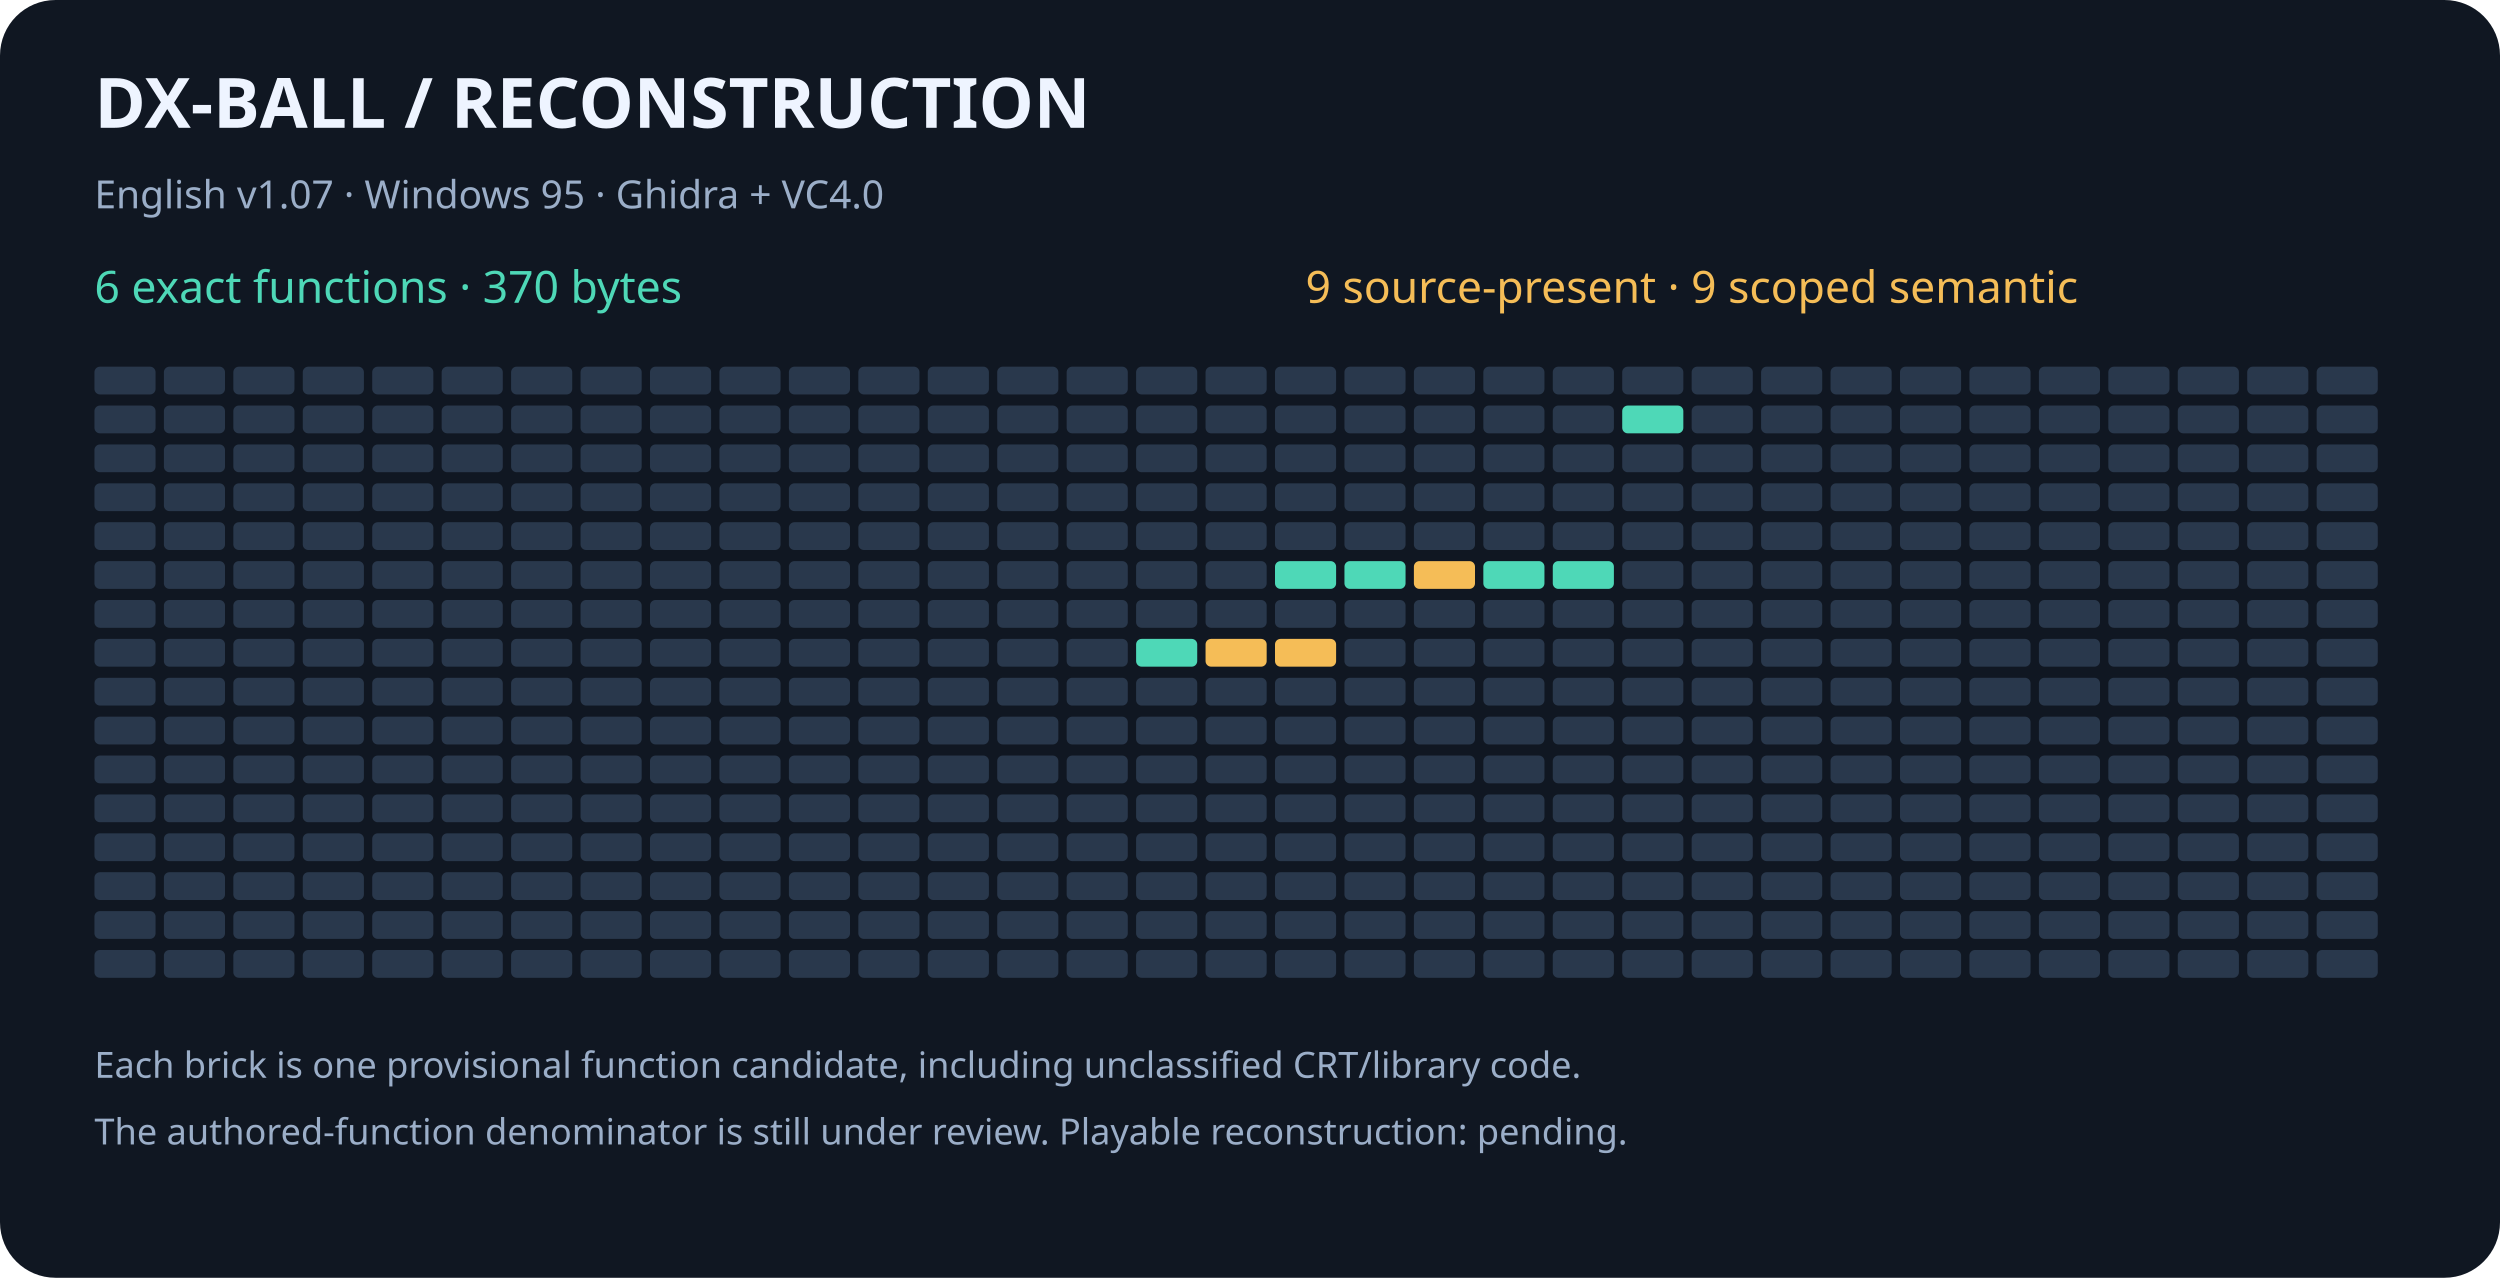
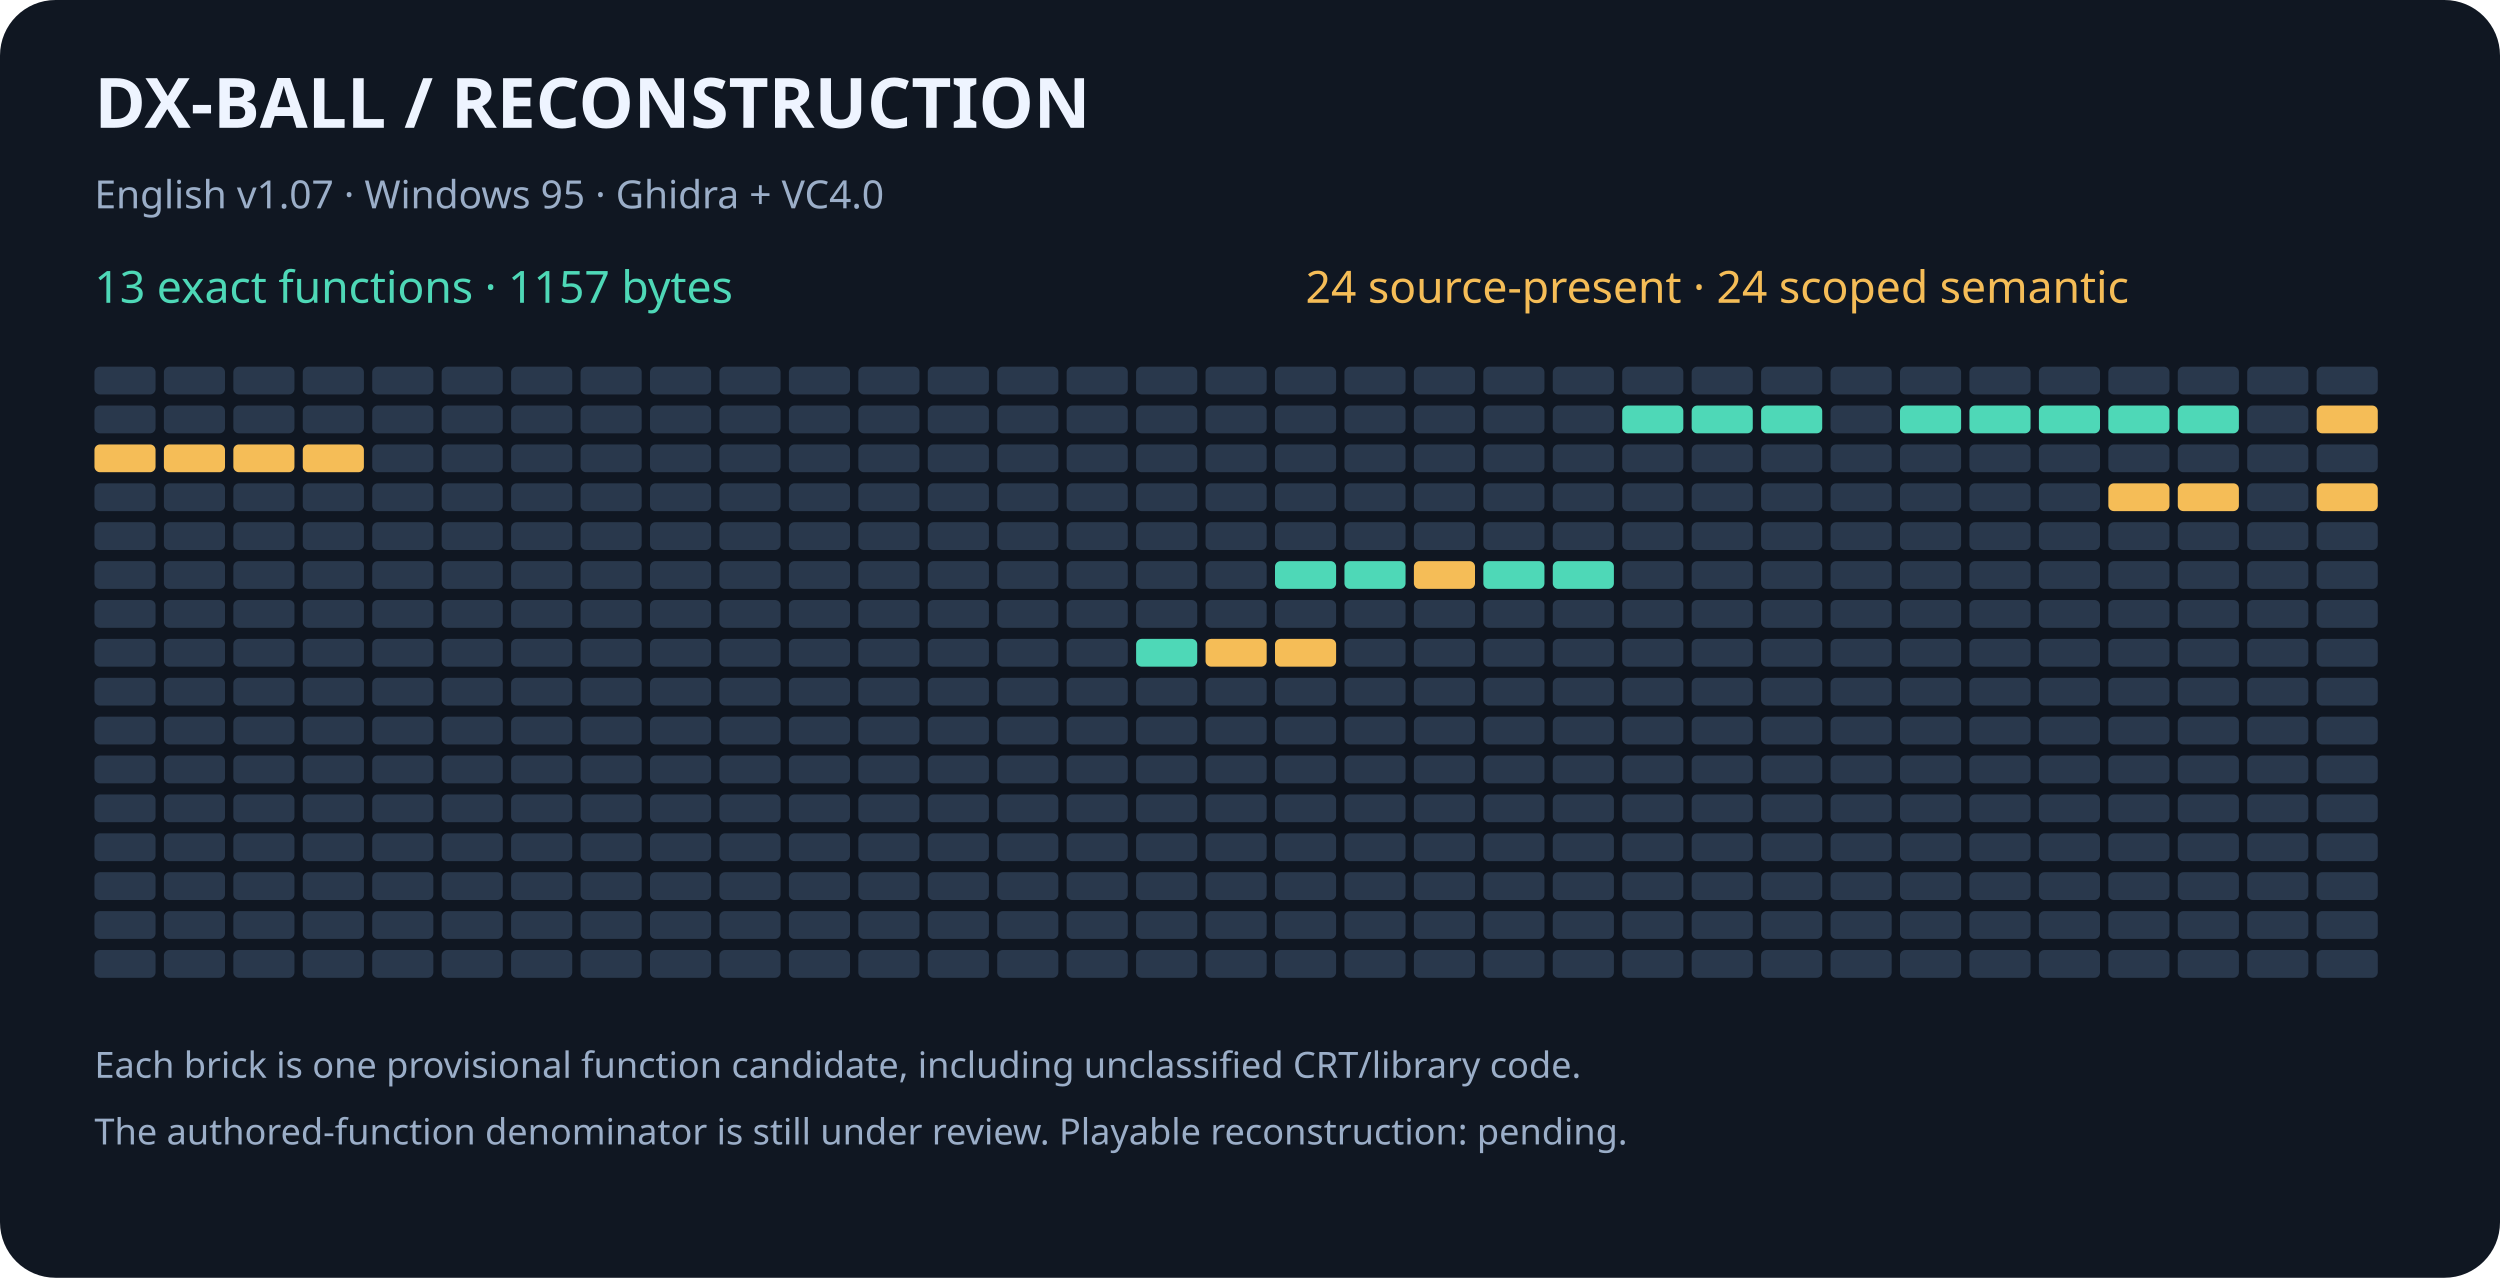
<svg xmlns="http://www.w3.org/2000/svg" width="900" height="460" viewBox="0 0 900 460" role="img" aria-labelledby="title desc">
  <rect width="900" height="460" rx="20" fill="#101722" />
  <g font-family="sans-serif">
    <text x="34" y="46" fill="#eef4ff" font-size="25" font-weight="bold">DX-BALL  /  RECONSTRUCTION</text>
    <text x="34" y="75" fill="#9baec8" font-size="14">English v1.07 · Windows 95 · Ghidra + VC4.0</text>
-     <text x="34" y="109" fill="#4ed8b7" font-size="16">6 exact functions · 370 bytes</text>
-     <text x="470" y="109" fill="#f5bd57" font-size="16">9 source-present · 9 scoped semantic</text>
+     <text x="34" y="109" fill="#4ed8b7" font-size="16">13 exact functions · 1157 bytes</text>
+     <text x="470" y="109" fill="#f5bd57" font-size="16">24 source-present · 24 scoped semantic</text>
    <rect x="34" y="132" width="22" height="10" rx="2" fill="#29384c" />
    <rect x="59" y="132" width="22" height="10" rx="2" fill="#29384c" />
    <rect x="84" y="132" width="22" height="10" rx="2" fill="#29384c" />
    <rect x="109" y="132" width="22" height="10" rx="2" fill="#29384c" />
    <rect x="134" y="132" width="22" height="10" rx="2" fill="#29384c" />
    <rect x="159" y="132" width="22" height="10" rx="2" fill="#29384c" />
    <rect x="184" y="132" width="22" height="10" rx="2" fill="#29384c" />
    <rect x="209" y="132" width="22" height="10" rx="2" fill="#29384c" />
    <rect x="234" y="132" width="22" height="10" rx="2" fill="#29384c" />
    <rect x="259" y="132" width="22" height="10" rx="2" fill="#29384c" />
    <rect x="284" y="132" width="22" height="10" rx="2" fill="#29384c" />
    <rect x="309" y="132" width="22" height="10" rx="2" fill="#29384c" />
    <rect x="334" y="132" width="22" height="10" rx="2" fill="#29384c" />
    <rect x="359" y="132" width="22" height="10" rx="2" fill="#29384c" />
    <rect x="384" y="132" width="22" height="10" rx="2" fill="#29384c" />
    <rect x="409" y="132" width="22" height="10" rx="2" fill="#29384c" />
    <rect x="434" y="132" width="22" height="10" rx="2" fill="#29384c" />
    <rect x="459" y="132" width="22" height="10" rx="2" fill="#29384c" />
    <rect x="484" y="132" width="22" height="10" rx="2" fill="#29384c" />
    <rect x="509" y="132" width="22" height="10" rx="2" fill="#29384c" />
    <rect x="534" y="132" width="22" height="10" rx="2" fill="#29384c" />
    <rect x="559" y="132" width="22" height="10" rx="2" fill="#29384c" />
    <rect x="584" y="132" width="22" height="10" rx="2" fill="#29384c" />
    <rect x="609" y="132" width="22" height="10" rx="2" fill="#29384c" />
    <rect x="634" y="132" width="22" height="10" rx="2" fill="#29384c" />
    <rect x="659" y="132" width="22" height="10" rx="2" fill="#29384c" />
    <rect x="684" y="132" width="22" height="10" rx="2" fill="#29384c" />
    <rect x="709" y="132" width="22" height="10" rx="2" fill="#29384c" />
    <rect x="734" y="132" width="22" height="10" rx="2" fill="#29384c" />
    <rect x="759" y="132" width="22" height="10" rx="2" fill="#29384c" />
    <rect x="784" y="132" width="22" height="10" rx="2" fill="#29384c" />
    <rect x="809" y="132" width="22" height="10" rx="2" fill="#29384c" />
    <rect x="834" y="132" width="22" height="10" rx="2" fill="#29384c" />
    <rect x="34" y="146" width="22" height="10" rx="2" fill="#29384c" />
    <rect x="59" y="146" width="22" height="10" rx="2" fill="#29384c" />
    <rect x="84" y="146" width="22" height="10" rx="2" fill="#29384c" />
    <rect x="109" y="146" width="22" height="10" rx="2" fill="#29384c" />
    <rect x="134" y="146" width="22" height="10" rx="2" fill="#29384c" />
    <rect x="159" y="146" width="22" height="10" rx="2" fill="#29384c" />
    <rect x="184" y="146" width="22" height="10" rx="2" fill="#29384c" />
    <rect x="209" y="146" width="22" height="10" rx="2" fill="#29384c" />
    <rect x="234" y="146" width="22" height="10" rx="2" fill="#29384c" />
    <rect x="259" y="146" width="22" height="10" rx="2" fill="#29384c" />
    <rect x="284" y="146" width="22" height="10" rx="2" fill="#29384c" />
    <rect x="309" y="146" width="22" height="10" rx="2" fill="#29384c" />
    <rect x="334" y="146" width="22" height="10" rx="2" fill="#29384c" />
    <rect x="359" y="146" width="22" height="10" rx="2" fill="#29384c" />
    <rect x="384" y="146" width="22" height="10" rx="2" fill="#29384c" />
    <rect x="409" y="146" width="22" height="10" rx="2" fill="#29384c" />
    <rect x="434" y="146" width="22" height="10" rx="2" fill="#29384c" />
    <rect x="459" y="146" width="22" height="10" rx="2" fill="#29384c" />
    <rect x="484" y="146" width="22" height="10" rx="2" fill="#29384c" />
    <rect x="509" y="146" width="22" height="10" rx="2" fill="#29384c" />
    <rect x="534" y="146" width="22" height="10" rx="2" fill="#29384c" />
    <rect x="559" y="146" width="22" height="10" rx="2" fill="#29384c" />
    <rect x="584" y="146" width="22" height="10" rx="2" fill="#4ed8b7" />
-     <rect x="609" y="146" width="22" height="10" rx="2" fill="#29384c" />
-     <rect x="634" y="146" width="22" height="10" rx="2" fill="#29384c" />
+     <rect x="609" y="146" width="22" height="10" rx="2" fill="#4ed8b7" />
+     <rect x="634" y="146" width="22" height="10" rx="2" fill="#4ed8b7" />
    <rect x="659" y="146" width="22" height="10" rx="2" fill="#29384c" />
-     <rect x="684" y="146" width="22" height="10" rx="2" fill="#29384c" />
-     <rect x="709" y="146" width="22" height="10" rx="2" fill="#29384c" />
-     <rect x="734" y="146" width="22" height="10" rx="2" fill="#29384c" />
-     <rect x="759" y="146" width="22" height="10" rx="2" fill="#29384c" />
-     <rect x="784" y="146" width="22" height="10" rx="2" fill="#29384c" />
+     <rect x="684" y="146" width="22" height="10" rx="2" fill="#4ed8b7" />
+     <rect x="709" y="146" width="22" height="10" rx="2" fill="#4ed8b7" />
+     <rect x="734" y="146" width="22" height="10" rx="2" fill="#4ed8b7" />
+     <rect x="759" y="146" width="22" height="10" rx="2" fill="#4ed8b7" />
+     <rect x="784" y="146" width="22" height="10" rx="2" fill="#4ed8b7" />
    <rect x="809" y="146" width="22" height="10" rx="2" fill="#29384c" />
-     <rect x="834" y="146" width="22" height="10" rx="2" fill="#29384c" />
-     <rect x="34" y="160" width="22" height="10" rx="2" fill="#29384c" />
-     <rect x="59" y="160" width="22" height="10" rx="2" fill="#29384c" />
-     <rect x="84" y="160" width="22" height="10" rx="2" fill="#29384c" />
-     <rect x="109" y="160" width="22" height="10" rx="2" fill="#29384c" />
+     <rect x="834" y="146" width="22" height="10" rx="2" fill="#f5bd57" />
+     <rect x="34" y="160" width="22" height="10" rx="2" fill="#f5bd57" />
+     <rect x="59" y="160" width="22" height="10" rx="2" fill="#f5bd57" />
+     <rect x="84" y="160" width="22" height="10" rx="2" fill="#f5bd57" />
+     <rect x="109" y="160" width="22" height="10" rx="2" fill="#f5bd57" />
    <rect x="134" y="160" width="22" height="10" rx="2" fill="#29384c" />
    <rect x="159" y="160" width="22" height="10" rx="2" fill="#29384c" />
    <rect x="184" y="160" width="22" height="10" rx="2" fill="#29384c" />
    <rect x="209" y="160" width="22" height="10" rx="2" fill="#29384c" />
    <rect x="234" y="160" width="22" height="10" rx="2" fill="#29384c" />
    <rect x="259" y="160" width="22" height="10" rx="2" fill="#29384c" />
    <rect x="284" y="160" width="22" height="10" rx="2" fill="#29384c" />
    <rect x="309" y="160" width="22" height="10" rx="2" fill="#29384c" />
    <rect x="334" y="160" width="22" height="10" rx="2" fill="#29384c" />
    <rect x="359" y="160" width="22" height="10" rx="2" fill="#29384c" />
    <rect x="384" y="160" width="22" height="10" rx="2" fill="#29384c" />
    <rect x="409" y="160" width="22" height="10" rx="2" fill="#29384c" />
    <rect x="434" y="160" width="22" height="10" rx="2" fill="#29384c" />
    <rect x="459" y="160" width="22" height="10" rx="2" fill="#29384c" />
    <rect x="484" y="160" width="22" height="10" rx="2" fill="#29384c" />
    <rect x="509" y="160" width="22" height="10" rx="2" fill="#29384c" />
    <rect x="534" y="160" width="22" height="10" rx="2" fill="#29384c" />
    <rect x="559" y="160" width="22" height="10" rx="2" fill="#29384c" />
    <rect x="584" y="160" width="22" height="10" rx="2" fill="#29384c" />
    <rect x="609" y="160" width="22" height="10" rx="2" fill="#29384c" />
    <rect x="634" y="160" width="22" height="10" rx="2" fill="#29384c" />
    <rect x="659" y="160" width="22" height="10" rx="2" fill="#29384c" />
    <rect x="684" y="160" width="22" height="10" rx="2" fill="#29384c" />
    <rect x="709" y="160" width="22" height="10" rx="2" fill="#29384c" />
    <rect x="734" y="160" width="22" height="10" rx="2" fill="#29384c" />
    <rect x="759" y="160" width="22" height="10" rx="2" fill="#29384c" />
    <rect x="784" y="160" width="22" height="10" rx="2" fill="#29384c" />
    <rect x="809" y="160" width="22" height="10" rx="2" fill="#29384c" />
    <rect x="834" y="160" width="22" height="10" rx="2" fill="#29384c" />
    <rect x="34" y="174" width="22" height="10" rx="2" fill="#29384c" />
    <rect x="59" y="174" width="22" height="10" rx="2" fill="#29384c" />
    <rect x="84" y="174" width="22" height="10" rx="2" fill="#29384c" />
    <rect x="109" y="174" width="22" height="10" rx="2" fill="#29384c" />
    <rect x="134" y="174" width="22" height="10" rx="2" fill="#29384c" />
    <rect x="159" y="174" width="22" height="10" rx="2" fill="#29384c" />
    <rect x="184" y="174" width="22" height="10" rx="2" fill="#29384c" />
    <rect x="209" y="174" width="22" height="10" rx="2" fill="#29384c" />
    <rect x="234" y="174" width="22" height="10" rx="2" fill="#29384c" />
    <rect x="259" y="174" width="22" height="10" rx="2" fill="#29384c" />
    <rect x="284" y="174" width="22" height="10" rx="2" fill="#29384c" />
    <rect x="309" y="174" width="22" height="10" rx="2" fill="#29384c" />
    <rect x="334" y="174" width="22" height="10" rx="2" fill="#29384c" />
    <rect x="359" y="174" width="22" height="10" rx="2" fill="#29384c" />
    <rect x="384" y="174" width="22" height="10" rx="2" fill="#29384c" />
    <rect x="409" y="174" width="22" height="10" rx="2" fill="#29384c" />
    <rect x="434" y="174" width="22" height="10" rx="2" fill="#29384c" />
    <rect x="459" y="174" width="22" height="10" rx="2" fill="#29384c" />
    <rect x="484" y="174" width="22" height="10" rx="2" fill="#29384c" />
    <rect x="509" y="174" width="22" height="10" rx="2" fill="#29384c" />
    <rect x="534" y="174" width="22" height="10" rx="2" fill="#29384c" />
    <rect x="559" y="174" width="22" height="10" rx="2" fill="#29384c" />
    <rect x="584" y="174" width="22" height="10" rx="2" fill="#29384c" />
    <rect x="609" y="174" width="22" height="10" rx="2" fill="#29384c" />
    <rect x="634" y="174" width="22" height="10" rx="2" fill="#29384c" />
    <rect x="659" y="174" width="22" height="10" rx="2" fill="#29384c" />
    <rect x="684" y="174" width="22" height="10" rx="2" fill="#29384c" />
    <rect x="709" y="174" width="22" height="10" rx="2" fill="#29384c" />
    <rect x="734" y="174" width="22" height="10" rx="2" fill="#29384c" />
-     <rect x="759" y="174" width="22" height="10" rx="2" fill="#29384c" />
-     <rect x="784" y="174" width="22" height="10" rx="2" fill="#29384c" />
+     <rect x="759" y="174" width="22" height="10" rx="2" fill="#f5bd57" />
+     <rect x="784" y="174" width="22" height="10" rx="2" fill="#f5bd57" />
    <rect x="809" y="174" width="22" height="10" rx="2" fill="#29384c" />
-     <rect x="834" y="174" width="22" height="10" rx="2" fill="#29384c" />
+     <rect x="834" y="174" width="22" height="10" rx="2" fill="#f5bd57" />
    <rect x="34" y="188" width="22" height="10" rx="2" fill="#29384c" />
    <rect x="59" y="188" width="22" height="10" rx="2" fill="#29384c" />
    <rect x="84" y="188" width="22" height="10" rx="2" fill="#29384c" />
    <rect x="109" y="188" width="22" height="10" rx="2" fill="#29384c" />
    <rect x="134" y="188" width="22" height="10" rx="2" fill="#29384c" />
    <rect x="159" y="188" width="22" height="10" rx="2" fill="#29384c" />
    <rect x="184" y="188" width="22" height="10" rx="2" fill="#29384c" />
    <rect x="209" y="188" width="22" height="10" rx="2" fill="#29384c" />
    <rect x="234" y="188" width="22" height="10" rx="2" fill="#29384c" />
    <rect x="259" y="188" width="22" height="10" rx="2" fill="#29384c" />
    <rect x="284" y="188" width="22" height="10" rx="2" fill="#29384c" />
    <rect x="309" y="188" width="22" height="10" rx="2" fill="#29384c" />
    <rect x="334" y="188" width="22" height="10" rx="2" fill="#29384c" />
    <rect x="359" y="188" width="22" height="10" rx="2" fill="#29384c" />
    <rect x="384" y="188" width="22" height="10" rx="2" fill="#29384c" />
    <rect x="409" y="188" width="22" height="10" rx="2" fill="#29384c" />
    <rect x="434" y="188" width="22" height="10" rx="2" fill="#29384c" />
    <rect x="459" y="188" width="22" height="10" rx="2" fill="#29384c" />
    <rect x="484" y="188" width="22" height="10" rx="2" fill="#29384c" />
    <rect x="509" y="188" width="22" height="10" rx="2" fill="#29384c" />
    <rect x="534" y="188" width="22" height="10" rx="2" fill="#29384c" />
    <rect x="559" y="188" width="22" height="10" rx="2" fill="#29384c" />
    <rect x="584" y="188" width="22" height="10" rx="2" fill="#29384c" />
    <rect x="609" y="188" width="22" height="10" rx="2" fill="#29384c" />
    <rect x="634" y="188" width="22" height="10" rx="2" fill="#29384c" />
    <rect x="659" y="188" width="22" height="10" rx="2" fill="#29384c" />
    <rect x="684" y="188" width="22" height="10" rx="2" fill="#29384c" />
    <rect x="709" y="188" width="22" height="10" rx="2" fill="#29384c" />
    <rect x="734" y="188" width="22" height="10" rx="2" fill="#29384c" />
    <rect x="759" y="188" width="22" height="10" rx="2" fill="#29384c" />
    <rect x="784" y="188" width="22" height="10" rx="2" fill="#29384c" />
    <rect x="809" y="188" width="22" height="10" rx="2" fill="#29384c" />
    <rect x="834" y="188" width="22" height="10" rx="2" fill="#29384c" />
    <rect x="34" y="202" width="22" height="10" rx="2" fill="#29384c" />
    <rect x="59" y="202" width="22" height="10" rx="2" fill="#29384c" />
    <rect x="84" y="202" width="22" height="10" rx="2" fill="#29384c" />
    <rect x="109" y="202" width="22" height="10" rx="2" fill="#29384c" />
    <rect x="134" y="202" width="22" height="10" rx="2" fill="#29384c" />
    <rect x="159" y="202" width="22" height="10" rx="2" fill="#29384c" />
    <rect x="184" y="202" width="22" height="10" rx="2" fill="#29384c" />
    <rect x="209" y="202" width="22" height="10" rx="2" fill="#29384c" />
    <rect x="234" y="202" width="22" height="10" rx="2" fill="#29384c" />
    <rect x="259" y="202" width="22" height="10" rx="2" fill="#29384c" />
    <rect x="284" y="202" width="22" height="10" rx="2" fill="#29384c" />
    <rect x="309" y="202" width="22" height="10" rx="2" fill="#29384c" />
    <rect x="334" y="202" width="22" height="10" rx="2" fill="#29384c" />
    <rect x="359" y="202" width="22" height="10" rx="2" fill="#29384c" />
    <rect x="384" y="202" width="22" height="10" rx="2" fill="#29384c" />
    <rect x="409" y="202" width="22" height="10" rx="2" fill="#29384c" />
    <rect x="434" y="202" width="22" height="10" rx="2" fill="#29384c" />
    <rect x="459" y="202" width="22" height="10" rx="2" fill="#4ed8b7" />
    <rect x="484" y="202" width="22" height="10" rx="2" fill="#4ed8b7" />
    <rect x="509" y="202" width="22" height="10" rx="2" fill="#f5bd57" />
    <rect x="534" y="202" width="22" height="10" rx="2" fill="#4ed8b7" />
    <rect x="559" y="202" width="22" height="10" rx="2" fill="#4ed8b7" />
    <rect x="584" y="202" width="22" height="10" rx="2" fill="#29384c" />
    <rect x="609" y="202" width="22" height="10" rx="2" fill="#29384c" />
    <rect x="634" y="202" width="22" height="10" rx="2" fill="#29384c" />
    <rect x="659" y="202" width="22" height="10" rx="2" fill="#29384c" />
    <rect x="684" y="202" width="22" height="10" rx="2" fill="#29384c" />
    <rect x="709" y="202" width="22" height="10" rx="2" fill="#29384c" />
    <rect x="734" y="202" width="22" height="10" rx="2" fill="#29384c" />
    <rect x="759" y="202" width="22" height="10" rx="2" fill="#29384c" />
    <rect x="784" y="202" width="22" height="10" rx="2" fill="#29384c" />
    <rect x="809" y="202" width="22" height="10" rx="2" fill="#29384c" />
    <rect x="834" y="202" width="22" height="10" rx="2" fill="#29384c" />
    <rect x="34" y="216" width="22" height="10" rx="2" fill="#29384c" />
    <rect x="59" y="216" width="22" height="10" rx="2" fill="#29384c" />
    <rect x="84" y="216" width="22" height="10" rx="2" fill="#29384c" />
    <rect x="109" y="216" width="22" height="10" rx="2" fill="#29384c" />
    <rect x="134" y="216" width="22" height="10" rx="2" fill="#29384c" />
    <rect x="159" y="216" width="22" height="10" rx="2" fill="#29384c" />
    <rect x="184" y="216" width="22" height="10" rx="2" fill="#29384c" />
    <rect x="209" y="216" width="22" height="10" rx="2" fill="#29384c" />
    <rect x="234" y="216" width="22" height="10" rx="2" fill="#29384c" />
    <rect x="259" y="216" width="22" height="10" rx="2" fill="#29384c" />
    <rect x="284" y="216" width="22" height="10" rx="2" fill="#29384c" />
    <rect x="309" y="216" width="22" height="10" rx="2" fill="#29384c" />
    <rect x="334" y="216" width="22" height="10" rx="2" fill="#29384c" />
    <rect x="359" y="216" width="22" height="10" rx="2" fill="#29384c" />
    <rect x="384" y="216" width="22" height="10" rx="2" fill="#29384c" />
    <rect x="409" y="216" width="22" height="10" rx="2" fill="#29384c" />
    <rect x="434" y="216" width="22" height="10" rx="2" fill="#29384c" />
    <rect x="459" y="216" width="22" height="10" rx="2" fill="#29384c" />
    <rect x="484" y="216" width="22" height="10" rx="2" fill="#29384c" />
    <rect x="509" y="216" width="22" height="10" rx="2" fill="#29384c" />
    <rect x="534" y="216" width="22" height="10" rx="2" fill="#29384c" />
    <rect x="559" y="216" width="22" height="10" rx="2" fill="#29384c" />
    <rect x="584" y="216" width="22" height="10" rx="2" fill="#29384c" />
    <rect x="609" y="216" width="22" height="10" rx="2" fill="#29384c" />
    <rect x="634" y="216" width="22" height="10" rx="2" fill="#29384c" />
    <rect x="659" y="216" width="22" height="10" rx="2" fill="#29384c" />
    <rect x="684" y="216" width="22" height="10" rx="2" fill="#29384c" />
    <rect x="709" y="216" width="22" height="10" rx="2" fill="#29384c" />
    <rect x="734" y="216" width="22" height="10" rx="2" fill="#29384c" />
    <rect x="759" y="216" width="22" height="10" rx="2" fill="#29384c" />
    <rect x="784" y="216" width="22" height="10" rx="2" fill="#29384c" />
    <rect x="809" y="216" width="22" height="10" rx="2" fill="#29384c" />
    <rect x="834" y="216" width="22" height="10" rx="2" fill="#29384c" />
    <rect x="34" y="230" width="22" height="10" rx="2" fill="#29384c" />
    <rect x="59" y="230" width="22" height="10" rx="2" fill="#29384c" />
    <rect x="84" y="230" width="22" height="10" rx="2" fill="#29384c" />
    <rect x="109" y="230" width="22" height="10" rx="2" fill="#29384c" />
    <rect x="134" y="230" width="22" height="10" rx="2" fill="#29384c" />
    <rect x="159" y="230" width="22" height="10" rx="2" fill="#29384c" />
    <rect x="184" y="230" width="22" height="10" rx="2" fill="#29384c" />
    <rect x="209" y="230" width="22" height="10" rx="2" fill="#29384c" />
    <rect x="234" y="230" width="22" height="10" rx="2" fill="#29384c" />
    <rect x="259" y="230" width="22" height="10" rx="2" fill="#29384c" />
    <rect x="284" y="230" width="22" height="10" rx="2" fill="#29384c" />
    <rect x="309" y="230" width="22" height="10" rx="2" fill="#29384c" />
    <rect x="334" y="230" width="22" height="10" rx="2" fill="#29384c" />
    <rect x="359" y="230" width="22" height="10" rx="2" fill="#29384c" />
    <rect x="384" y="230" width="22" height="10" rx="2" fill="#29384c" />
    <rect x="409" y="230" width="22" height="10" rx="2" fill="#4ed8b7" />
    <rect x="434" y="230" width="22" height="10" rx="2" fill="#f5bd57" />
    <rect x="459" y="230" width="22" height="10" rx="2" fill="#f5bd57" />
    <rect x="484" y="230" width="22" height="10" rx="2" fill="#29384c" />
    <rect x="509" y="230" width="22" height="10" rx="2" fill="#29384c" />
    <rect x="534" y="230" width="22" height="10" rx="2" fill="#29384c" />
    <rect x="559" y="230" width="22" height="10" rx="2" fill="#29384c" />
    <rect x="584" y="230" width="22" height="10" rx="2" fill="#29384c" />
    <rect x="609" y="230" width="22" height="10" rx="2" fill="#29384c" />
    <rect x="634" y="230" width="22" height="10" rx="2" fill="#29384c" />
    <rect x="659" y="230" width="22" height="10" rx="2" fill="#29384c" />
    <rect x="684" y="230" width="22" height="10" rx="2" fill="#29384c" />
    <rect x="709" y="230" width="22" height="10" rx="2" fill="#29384c" />
    <rect x="734" y="230" width="22" height="10" rx="2" fill="#29384c" />
    <rect x="759" y="230" width="22" height="10" rx="2" fill="#29384c" />
    <rect x="784" y="230" width="22" height="10" rx="2" fill="#29384c" />
    <rect x="809" y="230" width="22" height="10" rx="2" fill="#29384c" />
    <rect x="834" y="230" width="22" height="10" rx="2" fill="#29384c" />
    <rect x="34" y="244" width="22" height="10" rx="2" fill="#29384c" />
    <rect x="59" y="244" width="22" height="10" rx="2" fill="#29384c" />
    <rect x="84" y="244" width="22" height="10" rx="2" fill="#29384c" />
    <rect x="109" y="244" width="22" height="10" rx="2" fill="#29384c" />
    <rect x="134" y="244" width="22" height="10" rx="2" fill="#29384c" />
    <rect x="159" y="244" width="22" height="10" rx="2" fill="#29384c" />
    <rect x="184" y="244" width="22" height="10" rx="2" fill="#29384c" />
    <rect x="209" y="244" width="22" height="10" rx="2" fill="#29384c" />
    <rect x="234" y="244" width="22" height="10" rx="2" fill="#29384c" />
    <rect x="259" y="244" width="22" height="10" rx="2" fill="#29384c" />
    <rect x="284" y="244" width="22" height="10" rx="2" fill="#29384c" />
    <rect x="309" y="244" width="22" height="10" rx="2" fill="#29384c" />
    <rect x="334" y="244" width="22" height="10" rx="2" fill="#29384c" />
    <rect x="359" y="244" width="22" height="10" rx="2" fill="#29384c" />
    <rect x="384" y="244" width="22" height="10" rx="2" fill="#29384c" />
    <rect x="409" y="244" width="22" height="10" rx="2" fill="#29384c" />
    <rect x="434" y="244" width="22" height="10" rx="2" fill="#29384c" />
    <rect x="459" y="244" width="22" height="10" rx="2" fill="#29384c" />
    <rect x="484" y="244" width="22" height="10" rx="2" fill="#29384c" />
    <rect x="509" y="244" width="22" height="10" rx="2" fill="#29384c" />
    <rect x="534" y="244" width="22" height="10" rx="2" fill="#29384c" />
    <rect x="559" y="244" width="22" height="10" rx="2" fill="#29384c" />
    <rect x="584" y="244" width="22" height="10" rx="2" fill="#29384c" />
    <rect x="609" y="244" width="22" height="10" rx="2" fill="#29384c" />
    <rect x="634" y="244" width="22" height="10" rx="2" fill="#29384c" />
    <rect x="659" y="244" width="22" height="10" rx="2" fill="#29384c" />
    <rect x="684" y="244" width="22" height="10" rx="2" fill="#29384c" />
    <rect x="709" y="244" width="22" height="10" rx="2" fill="#29384c" />
    <rect x="734" y="244" width="22" height="10" rx="2" fill="#29384c" />
    <rect x="759" y="244" width="22" height="10" rx="2" fill="#29384c" />
    <rect x="784" y="244" width="22" height="10" rx="2" fill="#29384c" />
    <rect x="809" y="244" width="22" height="10" rx="2" fill="#29384c" />
    <rect x="834" y="244" width="22" height="10" rx="2" fill="#29384c" />
    <rect x="34" y="258" width="22" height="10" rx="2" fill="#29384c" />
    <rect x="59" y="258" width="22" height="10" rx="2" fill="#29384c" />
    <rect x="84" y="258" width="22" height="10" rx="2" fill="#29384c" />
    <rect x="109" y="258" width="22" height="10" rx="2" fill="#29384c" />
    <rect x="134" y="258" width="22" height="10" rx="2" fill="#29384c" />
    <rect x="159" y="258" width="22" height="10" rx="2" fill="#29384c" />
    <rect x="184" y="258" width="22" height="10" rx="2" fill="#29384c" />
    <rect x="209" y="258" width="22" height="10" rx="2" fill="#29384c" />
    <rect x="234" y="258" width="22" height="10" rx="2" fill="#29384c" />
    <rect x="259" y="258" width="22" height="10" rx="2" fill="#29384c" />
    <rect x="284" y="258" width="22" height="10" rx="2" fill="#29384c" />
    <rect x="309" y="258" width="22" height="10" rx="2" fill="#29384c" />
    <rect x="334" y="258" width="22" height="10" rx="2" fill="#29384c" />
    <rect x="359" y="258" width="22" height="10" rx="2" fill="#29384c" />
    <rect x="384" y="258" width="22" height="10" rx="2" fill="#29384c" />
    <rect x="409" y="258" width="22" height="10" rx="2" fill="#29384c" />
    <rect x="434" y="258" width="22" height="10" rx="2" fill="#29384c" />
    <rect x="459" y="258" width="22" height="10" rx="2" fill="#29384c" />
    <rect x="484" y="258" width="22" height="10" rx="2" fill="#29384c" />
    <rect x="509" y="258" width="22" height="10" rx="2" fill="#29384c" />
    <rect x="534" y="258" width="22" height="10" rx="2" fill="#29384c" />
    <rect x="559" y="258" width="22" height="10" rx="2" fill="#29384c" />
    <rect x="584" y="258" width="22" height="10" rx="2" fill="#29384c" />
    <rect x="609" y="258" width="22" height="10" rx="2" fill="#29384c" />
    <rect x="634" y="258" width="22" height="10" rx="2" fill="#29384c" />
    <rect x="659" y="258" width="22" height="10" rx="2" fill="#29384c" />
    <rect x="684" y="258" width="22" height="10" rx="2" fill="#29384c" />
    <rect x="709" y="258" width="22" height="10" rx="2" fill="#29384c" />
    <rect x="734" y="258" width="22" height="10" rx="2" fill="#29384c" />
    <rect x="759" y="258" width="22" height="10" rx="2" fill="#29384c" />
    <rect x="784" y="258" width="22" height="10" rx="2" fill="#29384c" />
    <rect x="809" y="258" width="22" height="10" rx="2" fill="#29384c" />
    <rect x="834" y="258" width="22" height="10" rx="2" fill="#29384c" />
    <rect x="34" y="272" width="22" height="10" rx="2" fill="#29384c" />
    <rect x="59" y="272" width="22" height="10" rx="2" fill="#29384c" />
    <rect x="84" y="272" width="22" height="10" rx="2" fill="#29384c" />
    <rect x="109" y="272" width="22" height="10" rx="2" fill="#29384c" />
    <rect x="134" y="272" width="22" height="10" rx="2" fill="#29384c" />
    <rect x="159" y="272" width="22" height="10" rx="2" fill="#29384c" />
    <rect x="184" y="272" width="22" height="10" rx="2" fill="#29384c" />
    <rect x="209" y="272" width="22" height="10" rx="2" fill="#29384c" />
    <rect x="234" y="272" width="22" height="10" rx="2" fill="#29384c" />
    <rect x="259" y="272" width="22" height="10" rx="2" fill="#29384c" />
    <rect x="284" y="272" width="22" height="10" rx="2" fill="#29384c" />
    <rect x="309" y="272" width="22" height="10" rx="2" fill="#29384c" />
    <rect x="334" y="272" width="22" height="10" rx="2" fill="#29384c" />
    <rect x="359" y="272" width="22" height="10" rx="2" fill="#29384c" />
    <rect x="384" y="272" width="22" height="10" rx="2" fill="#29384c" />
    <rect x="409" y="272" width="22" height="10" rx="2" fill="#29384c" />
    <rect x="434" y="272" width="22" height="10" rx="2" fill="#29384c" />
    <rect x="459" y="272" width="22" height="10" rx="2" fill="#29384c" />
    <rect x="484" y="272" width="22" height="10" rx="2" fill="#29384c" />
    <rect x="509" y="272" width="22" height="10" rx="2" fill="#29384c" />
    <rect x="534" y="272" width="22" height="10" rx="2" fill="#29384c" />
    <rect x="559" y="272" width="22" height="10" rx="2" fill="#29384c" />
    <rect x="584" y="272" width="22" height="10" rx="2" fill="#29384c" />
    <rect x="609" y="272" width="22" height="10" rx="2" fill="#29384c" />
    <rect x="634" y="272" width="22" height="10" rx="2" fill="#29384c" />
    <rect x="659" y="272" width="22" height="10" rx="2" fill="#29384c" />
    <rect x="684" y="272" width="22" height="10" rx="2" fill="#29384c" />
    <rect x="709" y="272" width="22" height="10" rx="2" fill="#29384c" />
    <rect x="734" y="272" width="22" height="10" rx="2" fill="#29384c" />
    <rect x="759" y="272" width="22" height="10" rx="2" fill="#29384c" />
    <rect x="784" y="272" width="22" height="10" rx="2" fill="#29384c" />
    <rect x="809" y="272" width="22" height="10" rx="2" fill="#29384c" />
    <rect x="834" y="272" width="22" height="10" rx="2" fill="#29384c" />
    <rect x="34" y="286" width="22" height="10" rx="2" fill="#29384c" />
    <rect x="59" y="286" width="22" height="10" rx="2" fill="#29384c" />
    <rect x="84" y="286" width="22" height="10" rx="2" fill="#29384c" />
    <rect x="109" y="286" width="22" height="10" rx="2" fill="#29384c" />
    <rect x="134" y="286" width="22" height="10" rx="2" fill="#29384c" />
    <rect x="159" y="286" width="22" height="10" rx="2" fill="#29384c" />
    <rect x="184" y="286" width="22" height="10" rx="2" fill="#29384c" />
    <rect x="209" y="286" width="22" height="10" rx="2" fill="#29384c" />
    <rect x="234" y="286" width="22" height="10" rx="2" fill="#29384c" />
    <rect x="259" y="286" width="22" height="10" rx="2" fill="#29384c" />
    <rect x="284" y="286" width="22" height="10" rx="2" fill="#29384c" />
    <rect x="309" y="286" width="22" height="10" rx="2" fill="#29384c" />
    <rect x="334" y="286" width="22" height="10" rx="2" fill="#29384c" />
    <rect x="359" y="286" width="22" height="10" rx="2" fill="#29384c" />
    <rect x="384" y="286" width="22" height="10" rx="2" fill="#29384c" />
    <rect x="409" y="286" width="22" height="10" rx="2" fill="#29384c" />
    <rect x="434" y="286" width="22" height="10" rx="2" fill="#29384c" />
    <rect x="459" y="286" width="22" height="10" rx="2" fill="#29384c" />
    <rect x="484" y="286" width="22" height="10" rx="2" fill="#29384c" />
    <rect x="509" y="286" width="22" height="10" rx="2" fill="#29384c" />
    <rect x="534" y="286" width="22" height="10" rx="2" fill="#29384c" />
    <rect x="559" y="286" width="22" height="10" rx="2" fill="#29384c" />
    <rect x="584" y="286" width="22" height="10" rx="2" fill="#29384c" />
    <rect x="609" y="286" width="22" height="10" rx="2" fill="#29384c" />
    <rect x="634" y="286" width="22" height="10" rx="2" fill="#29384c" />
    <rect x="659" y="286" width="22" height="10" rx="2" fill="#29384c" />
    <rect x="684" y="286" width="22" height="10" rx="2" fill="#29384c" />
    <rect x="709" y="286" width="22" height="10" rx="2" fill="#29384c" />
    <rect x="734" y="286" width="22" height="10" rx="2" fill="#29384c" />
    <rect x="759" y="286" width="22" height="10" rx="2" fill="#29384c" />
    <rect x="784" y="286" width="22" height="10" rx="2" fill="#29384c" />
    <rect x="809" y="286" width="22" height="10" rx="2" fill="#29384c" />
    <rect x="834" y="286" width="22" height="10" rx="2" fill="#29384c" />
    <rect x="34" y="300" width="22" height="10" rx="2" fill="#29384c" />
    <rect x="59" y="300" width="22" height="10" rx="2" fill="#29384c" />
    <rect x="84" y="300" width="22" height="10" rx="2" fill="#29384c" />
    <rect x="109" y="300" width="22" height="10" rx="2" fill="#29384c" />
    <rect x="134" y="300" width="22" height="10" rx="2" fill="#29384c" />
    <rect x="159" y="300" width="22" height="10" rx="2" fill="#29384c" />
    <rect x="184" y="300" width="22" height="10" rx="2" fill="#29384c" />
    <rect x="209" y="300" width="22" height="10" rx="2" fill="#29384c" />
    <rect x="234" y="300" width="22" height="10" rx="2" fill="#29384c" />
    <rect x="259" y="300" width="22" height="10" rx="2" fill="#29384c" />
    <rect x="284" y="300" width="22" height="10" rx="2" fill="#29384c" />
    <rect x="309" y="300" width="22" height="10" rx="2" fill="#29384c" />
    <rect x="334" y="300" width="22" height="10" rx="2" fill="#29384c" />
    <rect x="359" y="300" width="22" height="10" rx="2" fill="#29384c" />
    <rect x="384" y="300" width="22" height="10" rx="2" fill="#29384c" />
    <rect x="409" y="300" width="22" height="10" rx="2" fill="#29384c" />
    <rect x="434" y="300" width="22" height="10" rx="2" fill="#29384c" />
    <rect x="459" y="300" width="22" height="10" rx="2" fill="#29384c" />
    <rect x="484" y="300" width="22" height="10" rx="2" fill="#29384c" />
    <rect x="509" y="300" width="22" height="10" rx="2" fill="#29384c" />
    <rect x="534" y="300" width="22" height="10" rx="2" fill="#29384c" />
    <rect x="559" y="300" width="22" height="10" rx="2" fill="#29384c" />
    <rect x="584" y="300" width="22" height="10" rx="2" fill="#29384c" />
    <rect x="609" y="300" width="22" height="10" rx="2" fill="#29384c" />
    <rect x="634" y="300" width="22" height="10" rx="2" fill="#29384c" />
    <rect x="659" y="300" width="22" height="10" rx="2" fill="#29384c" />
    <rect x="684" y="300" width="22" height="10" rx="2" fill="#29384c" />
    <rect x="709" y="300" width="22" height="10" rx="2" fill="#29384c" />
    <rect x="734" y="300" width="22" height="10" rx="2" fill="#29384c" />
    <rect x="759" y="300" width="22" height="10" rx="2" fill="#29384c" />
    <rect x="784" y="300" width="22" height="10" rx="2" fill="#29384c" />
    <rect x="809" y="300" width="22" height="10" rx="2" fill="#29384c" />
    <rect x="834" y="300" width="22" height="10" rx="2" fill="#29384c" />
    <rect x="34" y="314" width="22" height="10" rx="2" fill="#29384c" />
    <rect x="59" y="314" width="22" height="10" rx="2" fill="#29384c" />
    <rect x="84" y="314" width="22" height="10" rx="2" fill="#29384c" />
    <rect x="109" y="314" width="22" height="10" rx="2" fill="#29384c" />
    <rect x="134" y="314" width="22" height="10" rx="2" fill="#29384c" />
    <rect x="159" y="314" width="22" height="10" rx="2" fill="#29384c" />
    <rect x="184" y="314" width="22" height="10" rx="2" fill="#29384c" />
    <rect x="209" y="314" width="22" height="10" rx="2" fill="#29384c" />
    <rect x="234" y="314" width="22" height="10" rx="2" fill="#29384c" />
    <rect x="259" y="314" width="22" height="10" rx="2" fill="#29384c" />
    <rect x="284" y="314" width="22" height="10" rx="2" fill="#29384c" />
    <rect x="309" y="314" width="22" height="10" rx="2" fill="#29384c" />
    <rect x="334" y="314" width="22" height="10" rx="2" fill="#29384c" />
    <rect x="359" y="314" width="22" height="10" rx="2" fill="#29384c" />
    <rect x="384" y="314" width="22" height="10" rx="2" fill="#29384c" />
    <rect x="409" y="314" width="22" height="10" rx="2" fill="#29384c" />
    <rect x="434" y="314" width="22" height="10" rx="2" fill="#29384c" />
    <rect x="459" y="314" width="22" height="10" rx="2" fill="#29384c" />
    <rect x="484" y="314" width="22" height="10" rx="2" fill="#29384c" />
    <rect x="509" y="314" width="22" height="10" rx="2" fill="#29384c" />
    <rect x="534" y="314" width="22" height="10" rx="2" fill="#29384c" />
    <rect x="559" y="314" width="22" height="10" rx="2" fill="#29384c" />
    <rect x="584" y="314" width="22" height="10" rx="2" fill="#29384c" />
    <rect x="609" y="314" width="22" height="10" rx="2" fill="#29384c" />
    <rect x="634" y="314" width="22" height="10" rx="2" fill="#29384c" />
    <rect x="659" y="314" width="22" height="10" rx="2" fill="#29384c" />
    <rect x="684" y="314" width="22" height="10" rx="2" fill="#29384c" />
    <rect x="709" y="314" width="22" height="10" rx="2" fill="#29384c" />
    <rect x="734" y="314" width="22" height="10" rx="2" fill="#29384c" />
    <rect x="759" y="314" width="22" height="10" rx="2" fill="#29384c" />
    <rect x="784" y="314" width="22" height="10" rx="2" fill="#29384c" />
    <rect x="809" y="314" width="22" height="10" rx="2" fill="#29384c" />
    <rect x="834" y="314" width="22" height="10" rx="2" fill="#29384c" />
    <rect x="34" y="328" width="22" height="10" rx="2" fill="#29384c" />
    <rect x="59" y="328" width="22" height="10" rx="2" fill="#29384c" />
    <rect x="84" y="328" width="22" height="10" rx="2" fill="#29384c" />
    <rect x="109" y="328" width="22" height="10" rx="2" fill="#29384c" />
    <rect x="134" y="328" width="22" height="10" rx="2" fill="#29384c" />
    <rect x="159" y="328" width="22" height="10" rx="2" fill="#29384c" />
    <rect x="184" y="328" width="22" height="10" rx="2" fill="#29384c" />
    <rect x="209" y="328" width="22" height="10" rx="2" fill="#29384c" />
    <rect x="234" y="328" width="22" height="10" rx="2" fill="#29384c" />
    <rect x="259" y="328" width="22" height="10" rx="2" fill="#29384c" />
    <rect x="284" y="328" width="22" height="10" rx="2" fill="#29384c" />
    <rect x="309" y="328" width="22" height="10" rx="2" fill="#29384c" />
    <rect x="334" y="328" width="22" height="10" rx="2" fill="#29384c" />
    <rect x="359" y="328" width="22" height="10" rx="2" fill="#29384c" />
    <rect x="384" y="328" width="22" height="10" rx="2" fill="#29384c" />
    <rect x="409" y="328" width="22" height="10" rx="2" fill="#29384c" />
    <rect x="434" y="328" width="22" height="10" rx="2" fill="#29384c" />
    <rect x="459" y="328" width="22" height="10" rx="2" fill="#29384c" />
    <rect x="484" y="328" width="22" height="10" rx="2" fill="#29384c" />
    <rect x="509" y="328" width="22" height="10" rx="2" fill="#29384c" />
    <rect x="534" y="328" width="22" height="10" rx="2" fill="#29384c" />
    <rect x="559" y="328" width="22" height="10" rx="2" fill="#29384c" />
    <rect x="584" y="328" width="22" height="10" rx="2" fill="#29384c" />
    <rect x="609" y="328" width="22" height="10" rx="2" fill="#29384c" />
    <rect x="634" y="328" width="22" height="10" rx="2" fill="#29384c" />
    <rect x="659" y="328" width="22" height="10" rx="2" fill="#29384c" />
    <rect x="684" y="328" width="22" height="10" rx="2" fill="#29384c" />
    <rect x="709" y="328" width="22" height="10" rx="2" fill="#29384c" />
    <rect x="734" y="328" width="22" height="10" rx="2" fill="#29384c" />
    <rect x="759" y="328" width="22" height="10" rx="2" fill="#29384c" />
    <rect x="784" y="328" width="22" height="10" rx="2" fill="#29384c" />
    <rect x="809" y="328" width="22" height="10" rx="2" fill="#29384c" />
    <rect x="834" y="328" width="22" height="10" rx="2" fill="#29384c" />
    <rect x="34" y="342" width="22" height="10" rx="2" fill="#29384c" />
    <rect x="59" y="342" width="22" height="10" rx="2" fill="#29384c" />
    <rect x="84" y="342" width="22" height="10" rx="2" fill="#29384c" />
    <rect x="109" y="342" width="22" height="10" rx="2" fill="#29384c" />
    <rect x="134" y="342" width="22" height="10" rx="2" fill="#29384c" />
    <rect x="159" y="342" width="22" height="10" rx="2" fill="#29384c" />
    <rect x="184" y="342" width="22" height="10" rx="2" fill="#29384c" />
    <rect x="209" y="342" width="22" height="10" rx="2" fill="#29384c" />
    <rect x="234" y="342" width="22" height="10" rx="2" fill="#29384c" />
    <rect x="259" y="342" width="22" height="10" rx="2" fill="#29384c" />
    <rect x="284" y="342" width="22" height="10" rx="2" fill="#29384c" />
    <rect x="309" y="342" width="22" height="10" rx="2" fill="#29384c" />
    <rect x="334" y="342" width="22" height="10" rx="2" fill="#29384c" />
    <rect x="359" y="342" width="22" height="10" rx="2" fill="#29384c" />
    <rect x="384" y="342" width="22" height="10" rx="2" fill="#29384c" />
    <rect x="409" y="342" width="22" height="10" rx="2" fill="#29384c" />
    <rect x="434" y="342" width="22" height="10" rx="2" fill="#29384c" />
    <rect x="459" y="342" width="22" height="10" rx="2" fill="#29384c" />
    <rect x="484" y="342" width="22" height="10" rx="2" fill="#29384c" />
    <rect x="509" y="342" width="22" height="10" rx="2" fill="#29384c" />
    <rect x="534" y="342" width="22" height="10" rx="2" fill="#29384c" />
    <rect x="559" y="342" width="22" height="10" rx="2" fill="#29384c" />
    <rect x="584" y="342" width="22" height="10" rx="2" fill="#29384c" />
    <rect x="609" y="342" width="22" height="10" rx="2" fill="#29384c" />
    <rect x="634" y="342" width="22" height="10" rx="2" fill="#29384c" />
    <rect x="659" y="342" width="22" height="10" rx="2" fill="#29384c" />
    <rect x="684" y="342" width="22" height="10" rx="2" fill="#29384c" />
    <rect x="709" y="342" width="22" height="10" rx="2" fill="#29384c" />
    <rect x="734" y="342" width="22" height="10" rx="2" fill="#29384c" />
    <rect x="759" y="342" width="22" height="10" rx="2" fill="#29384c" />
    <rect x="784" y="342" width="22" height="10" rx="2" fill="#29384c" />
    <rect x="809" y="342" width="22" height="10" rx="2" fill="#29384c" />
    <rect x="834" y="342" width="22" height="10" rx="2" fill="#29384c" />
    <text x="34" y="388" fill="#9baec8" font-size="13">Each brick is one provisional function candidate, including unclassified CRT/library code.</text>
    <text x="34" y="412" fill="#9baec8" font-size="13">The authored-function denominator is still under review. Playable reconstruction: pending.</text>
  </g>
</svg>
